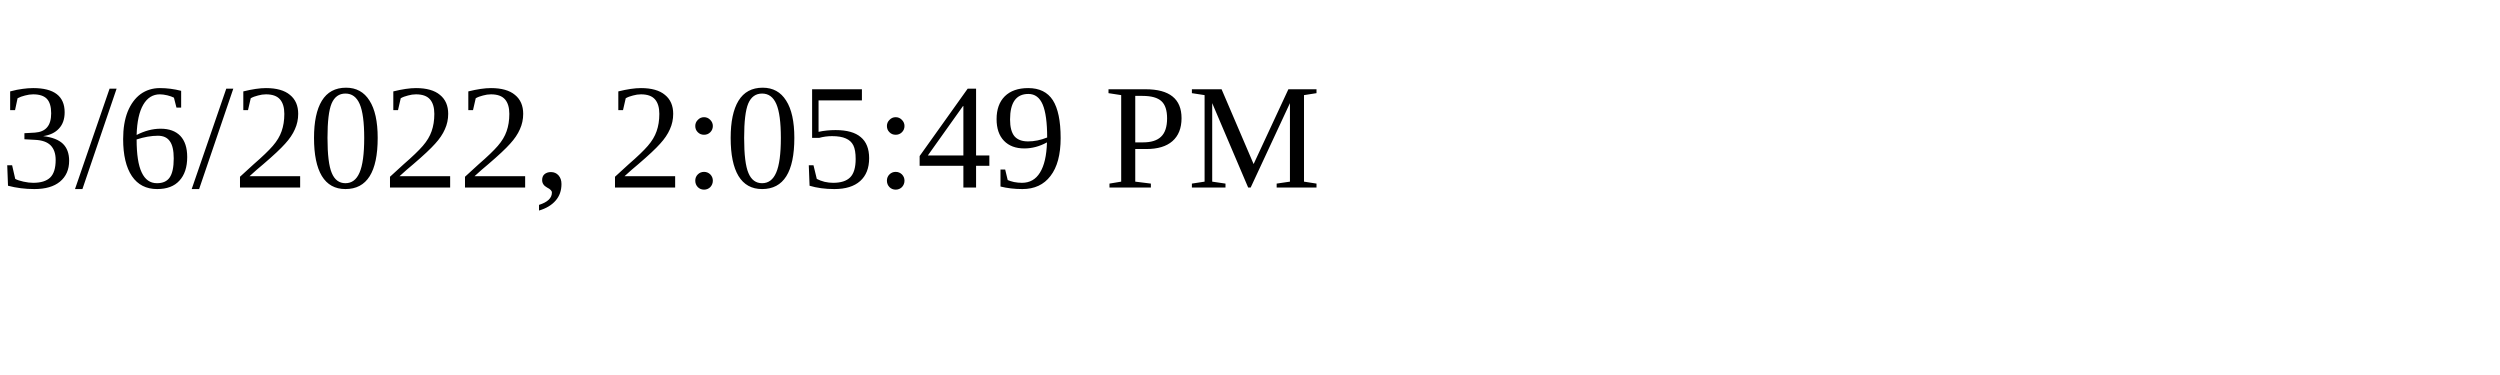
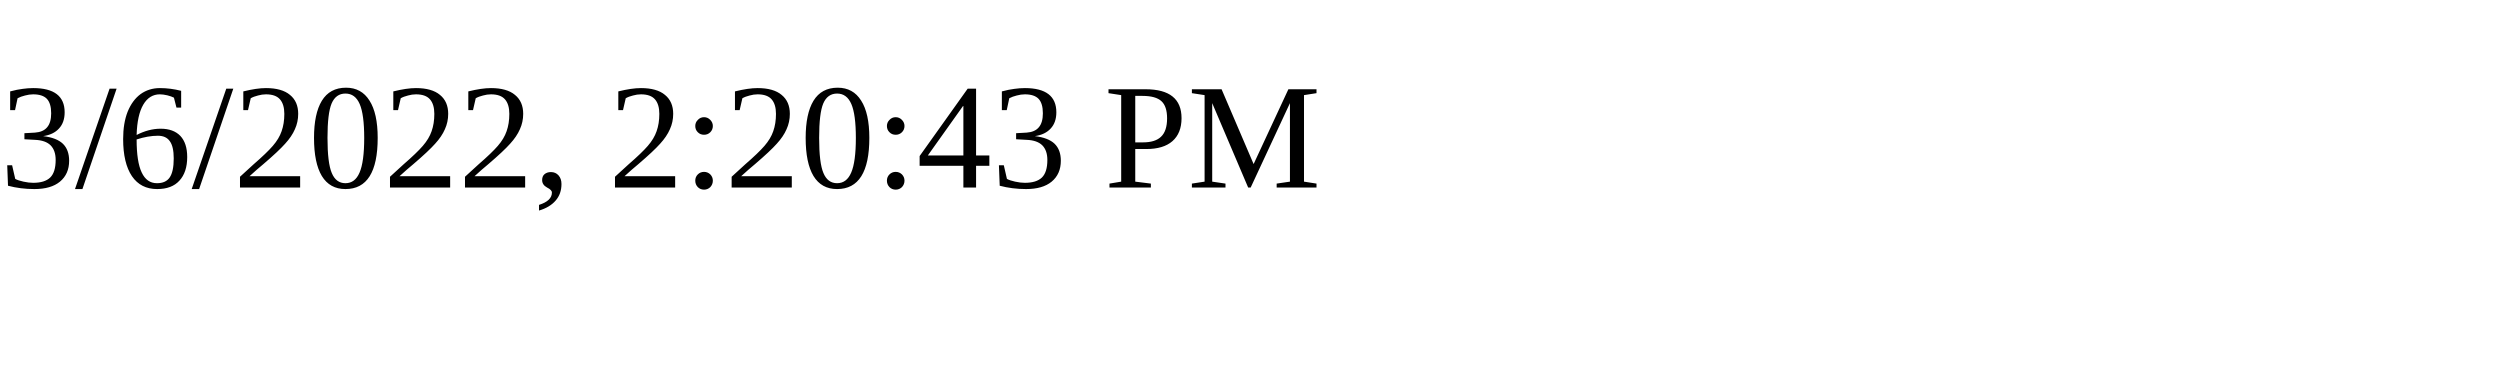
<svg xmlns="http://www.w3.org/2000/svg" height="30" width="200">
-   <text x="0" y="15">3/6/2022, 2:05:49 PM</text>
+   <text x="0" y="15">3/6/2022, 2:20:43 PM</text>
</svg>
